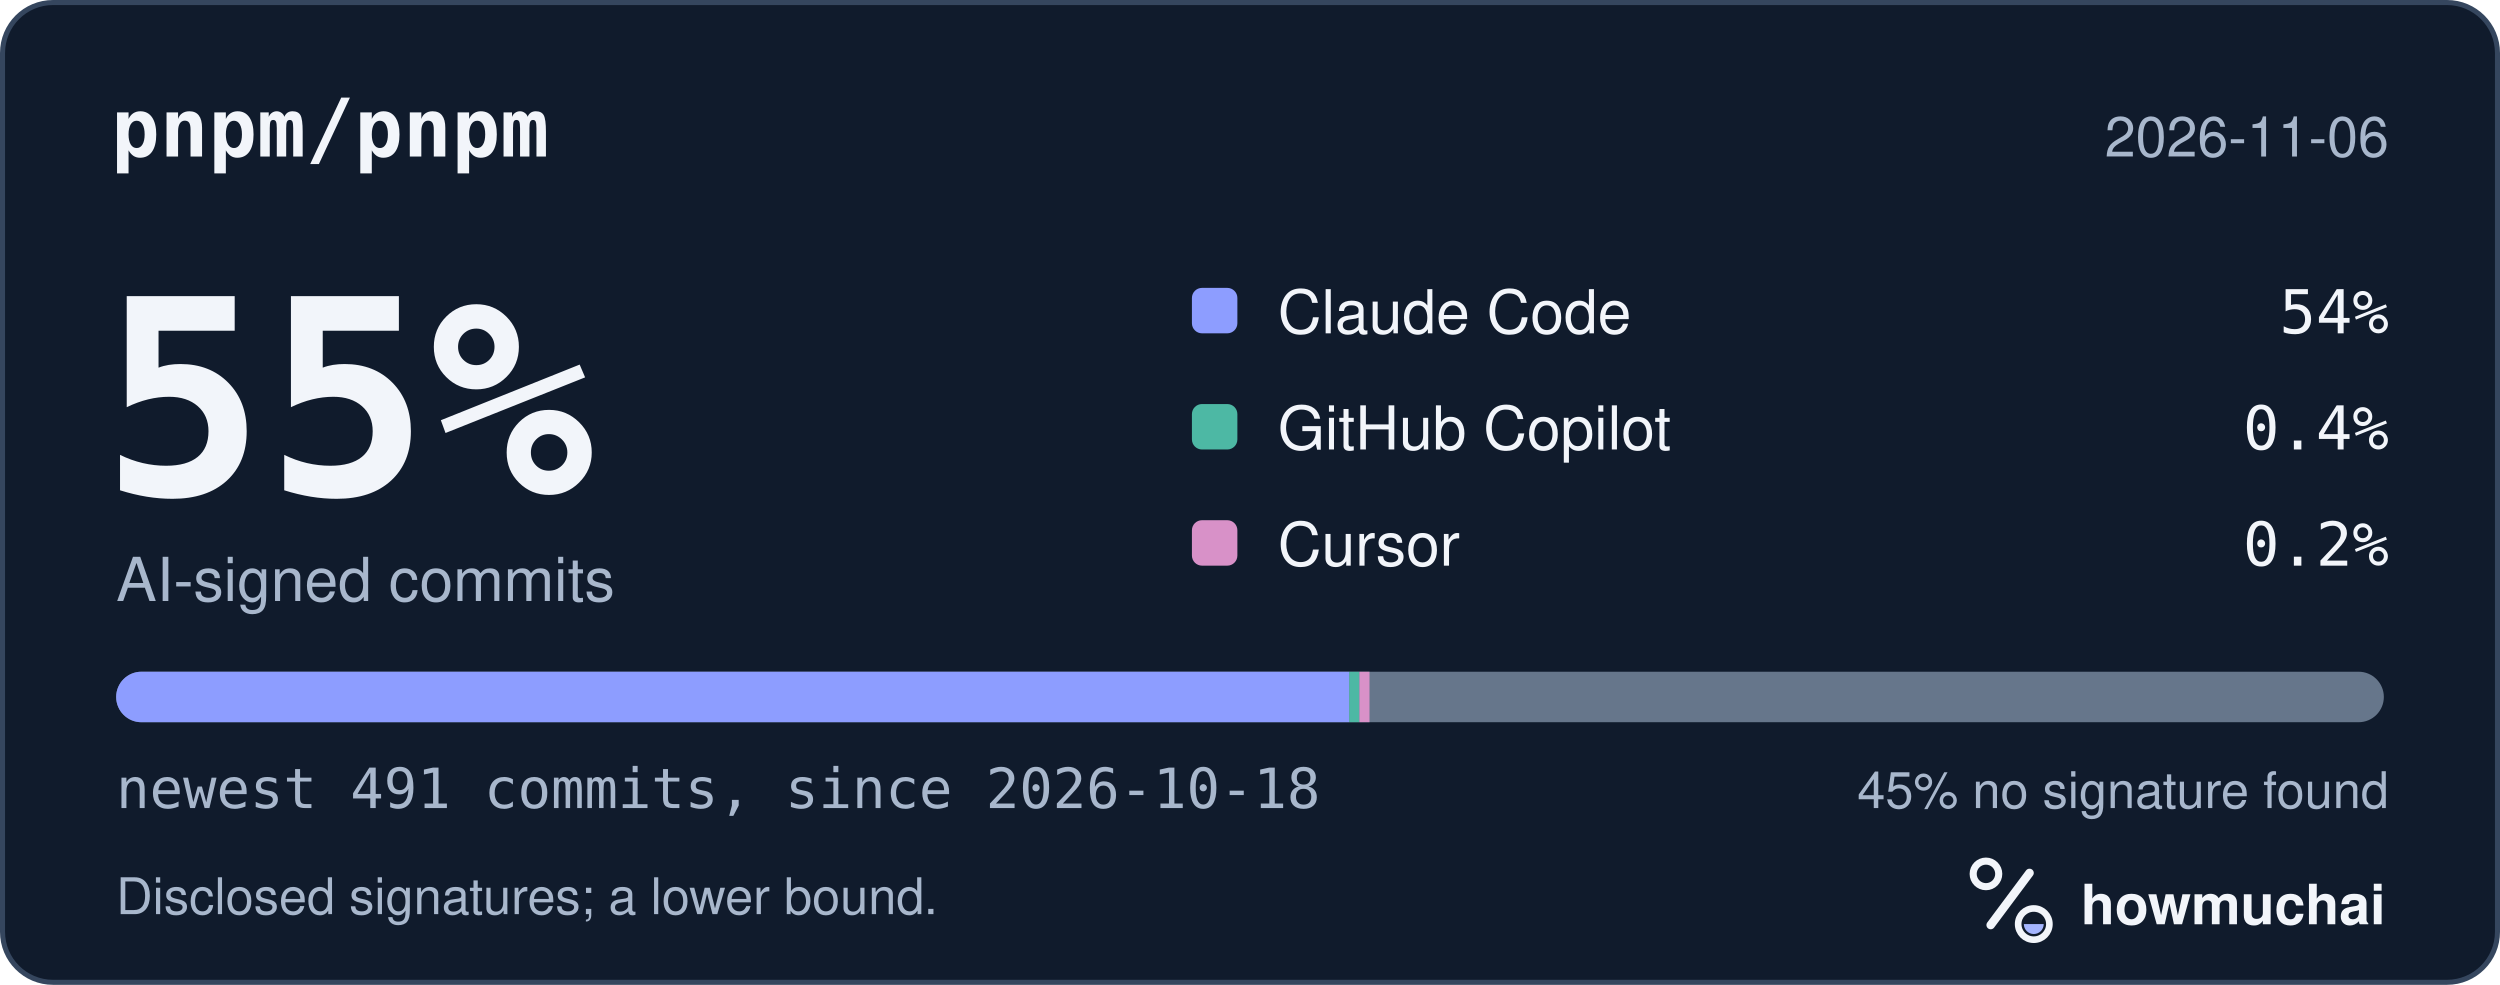
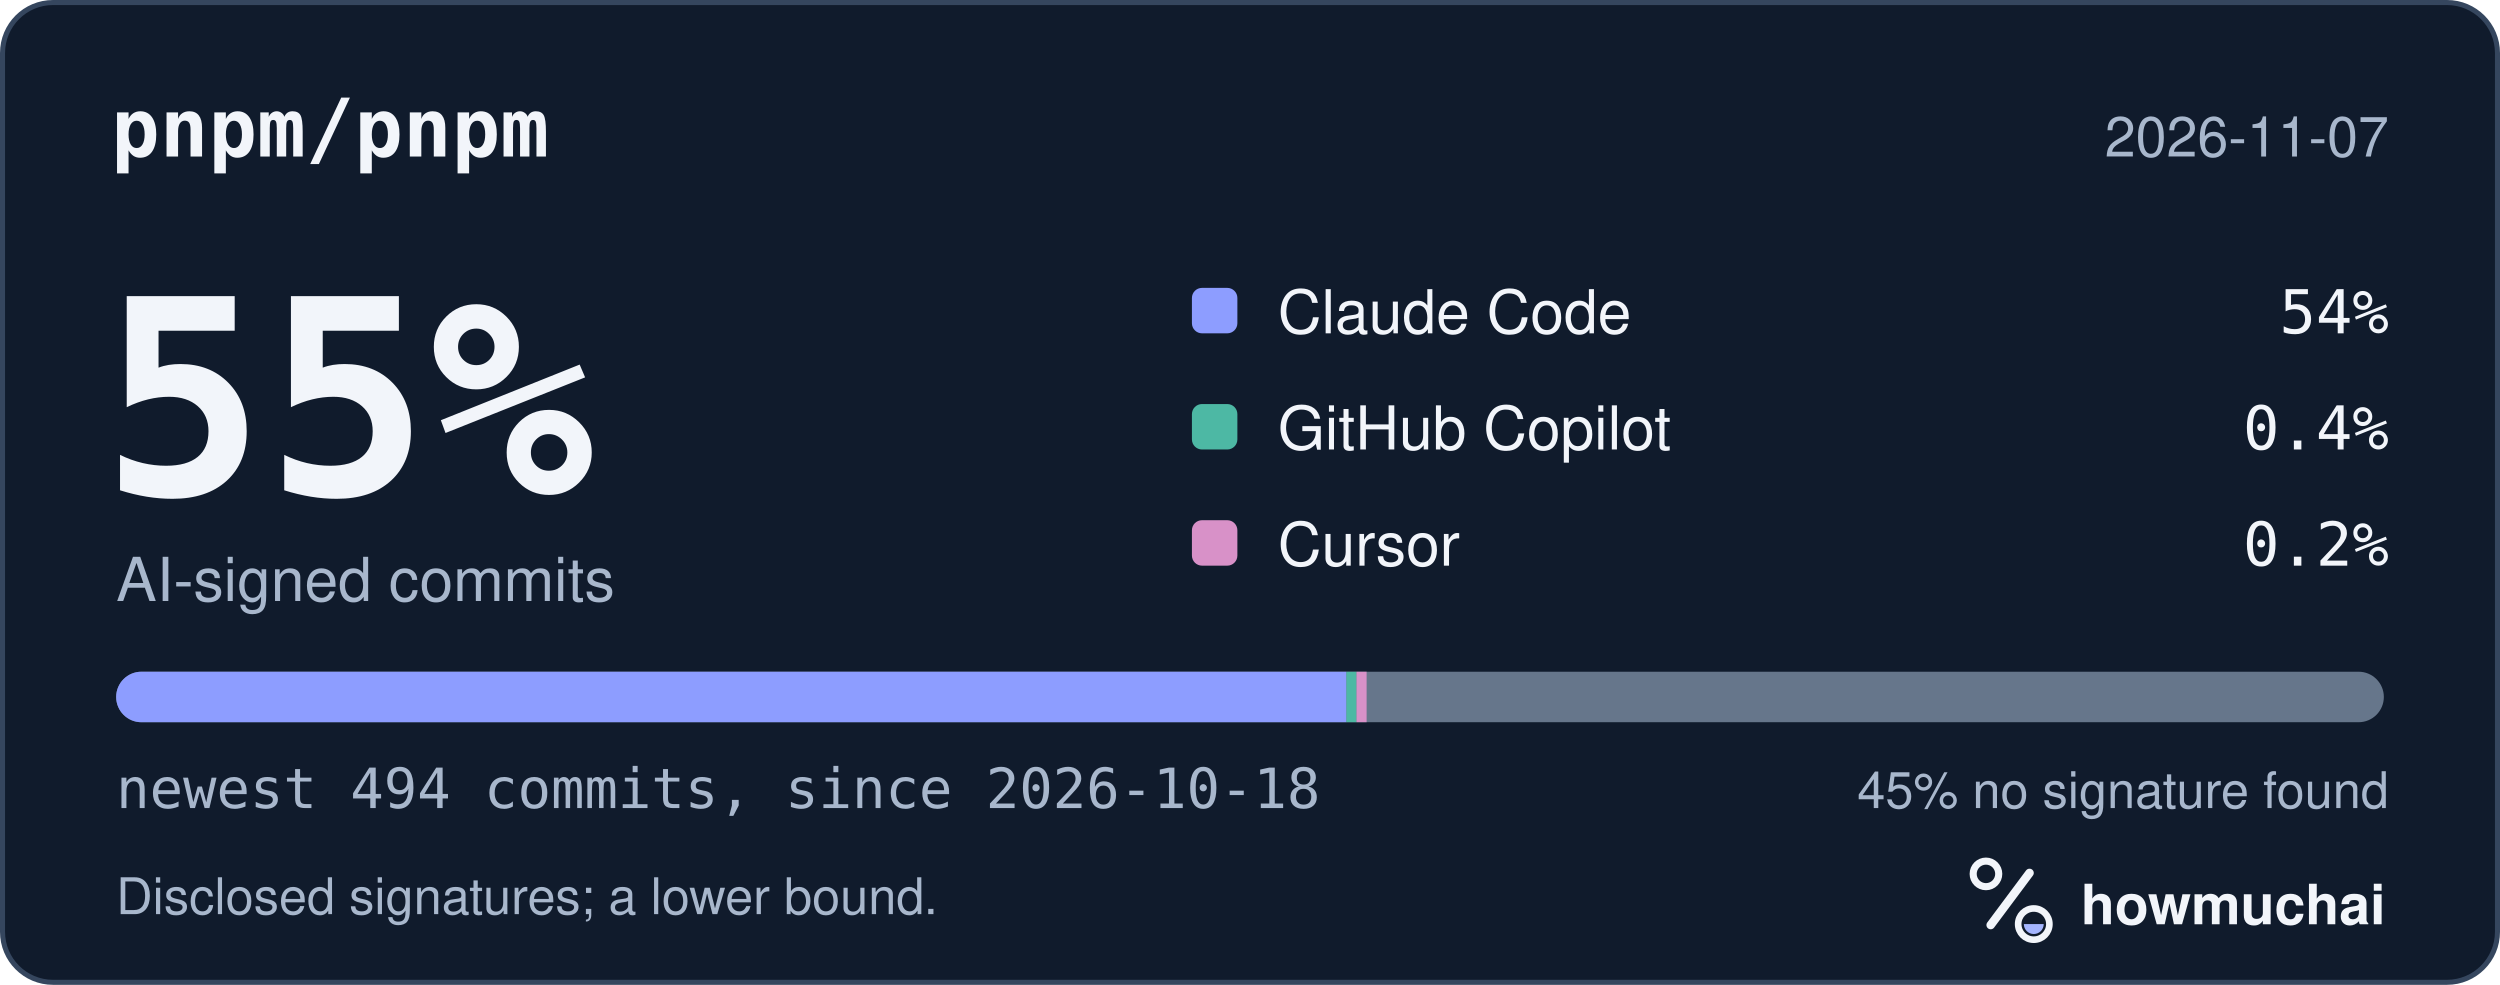
<svg xmlns="http://www.w3.org/2000/svg" width="495" height="195" viewBox="0 0 495 195" role="img" aria-labelledby="hm-t hm-d">
  <rect x="0.5" y="0.5" width="494" height="194" rx="10" fill="#101B2C" stroke="#35465E" />
  <text x="22" y="31" fill="#F2F5FA" font-family="ui-monospace, SF Mono, Menlo, Consolas, IBM Plex Mono, monospace" font-size="16" font-weight="600">pnpm/pnpm</text>
-   <text x="473" y="31" fill="#A8B7CC" font-family="-apple-system, BlinkMacSystemFont, Segoe UI, Helvetica, Arial, Fira Sans, sans-serif" font-size="11" text-anchor="end">2026-11-06</text>
+   <text x="473" y="31" fill="#A8B7CC" font-family="-apple-system, BlinkMacSystemFont, Segoe UI, Helvetica, Arial, Fira Sans, sans-serif" font-size="11" text-anchor="end">2026-11-07</text>
  <text x="20" y="98" fill="#F2F5FA" font-family="ui-monospace, SF Mono, Menlo, Consolas, IBM Plex Mono, monospace" font-size="54" font-weight="700">55%</text>
  <text x="23" y="119" fill="#A8B7CC" font-family="-apple-system, BlinkMacSystemFont, Segoe UI, Helvetica, Arial, Fira Sans, sans-serif" font-size="12">AI-signed commits</text>
  <rect x="236" y="57" width="9" height="9" rx="2" fill="#8D9DFF" />
  <text x="253" y="66" fill="#F2F5FA" font-family="-apple-system, BlinkMacSystemFont, Segoe UI, Helvetica, Arial, Fira Sans, sans-serif" font-size="12">Claude Code</text>
  <text x="473" y="66" fill="#F2F5FA" font-family="ui-monospace, SF Mono, Menlo, Consolas, IBM Plex Mono, monospace" font-size="12" text-anchor="end">54%</text>
  <rect x="236" y="80" width="9" height="9" rx="2" fill="#4DB8A4" />
  <text x="253" y="89" fill="#F2F5FA" font-family="-apple-system, BlinkMacSystemFont, Segoe UI, Helvetica, Arial, Fira Sans, sans-serif" font-size="12">GitHub Copilot</text>
  <text x="473" y="89" fill="#F2F5FA" font-family="ui-monospace, SF Mono, Menlo, Consolas, IBM Plex Mono, monospace" font-size="12" text-anchor="end">0.4%</text>
  <rect x="236" y="103" width="9" height="9" rx="2" fill="#D891C8" />
  <text x="253" y="112" fill="#F2F5FA" font-family="-apple-system, BlinkMacSystemFont, Segoe UI, Helvetica, Arial, Fira Sans, sans-serif" font-size="12">Cursor</text>
  <text x="473" y="112" fill="#F2F5FA" font-family="ui-monospace, SF Mono, Menlo, Consolas, IBM Plex Mono, monospace" font-size="12" text-anchor="end">0.2%</text>
  <defs>
    <clipPath id="hm-bar">
      <rect x="23" y="133" width="449" height="10" rx="5" />
    </clipPath>
  </defs>
  <rect x="23" y="133" width="449" height="10" rx="5" fill="#66768B" />
  <g clip-path="url(#hm-bar)">
-     <rect x="23.00" y="133" width="244.16" height="10" fill="#8D9DFF" />
-     <rect x="267.16" y="133" width="2.00" height="10" fill="#4DB8A4" />
-     <rect x="269.16" y="133" width="2.00" height="10" fill="#D891C8" />
+     <rect x="23.00" y="133" width="243.59" height="10" fill="#8D9DFF" />
+     <rect x="266.59" y="133" width="2.00" height="10" fill="#4DB8A4" />
+     <rect x="268.59" y="133" width="2.00" height="10" fill="#D891C8" />
  </g>
-   <text x="23" y="160" fill="#A8B7CC" font-family="ui-monospace, SF Mono, Menlo, Consolas, IBM Plex Mono, monospace" font-size="11">newest 491 commits, since 2026-10-18</text>
+   <text x="23" y="160" fill="#A8B7CC" font-family="ui-monospace, SF Mono, Menlo, Consolas, IBM Plex Mono, monospace" font-size="11">newest 494 commits, since 2026-10-18</text>
  <text x="473" y="160" fill="#A8B7CC" font-family="-apple-system, BlinkMacSystemFont, Segoe UI, Helvetica, Arial, Fira Sans, sans-serif" font-size="10" text-anchor="end">45% no signature found</text>
  <text x="23" y="181" fill="#A8B7CC" font-family="-apple-system, BlinkMacSystemFont, Segoe UI, Helvetica, Arial, Fira Sans, sans-serif" font-size="10">Disclosed signatures; a lower bound.</text>
  <g transform="translate(386 166) scale(0.046875)">
    <circle cx="154" cy="150" r="54" fill="none" stroke="#F2F5FA" stroke-width="30" />
    <path d="M174 366 338 146" fill="none" stroke="#F2F5FA" stroke-width="36" stroke-linecap="round" />
    <circle cx="356" cy="362" r="66" fill="none" stroke="#F2F5FA" stroke-width="28" />
    <path d="M314 362a42 42 0 0 0 84 0Z" fill="#A4B5FF" />
  </g>
  <text x="412" y="183" fill="#F2F5FA" font-family="-apple-system, BlinkMacSystemFont, Segoe UI, Helvetica, Arial, Fira Sans, sans-serif" font-size="11" font-weight="650">howmuchai</text>
</svg>
